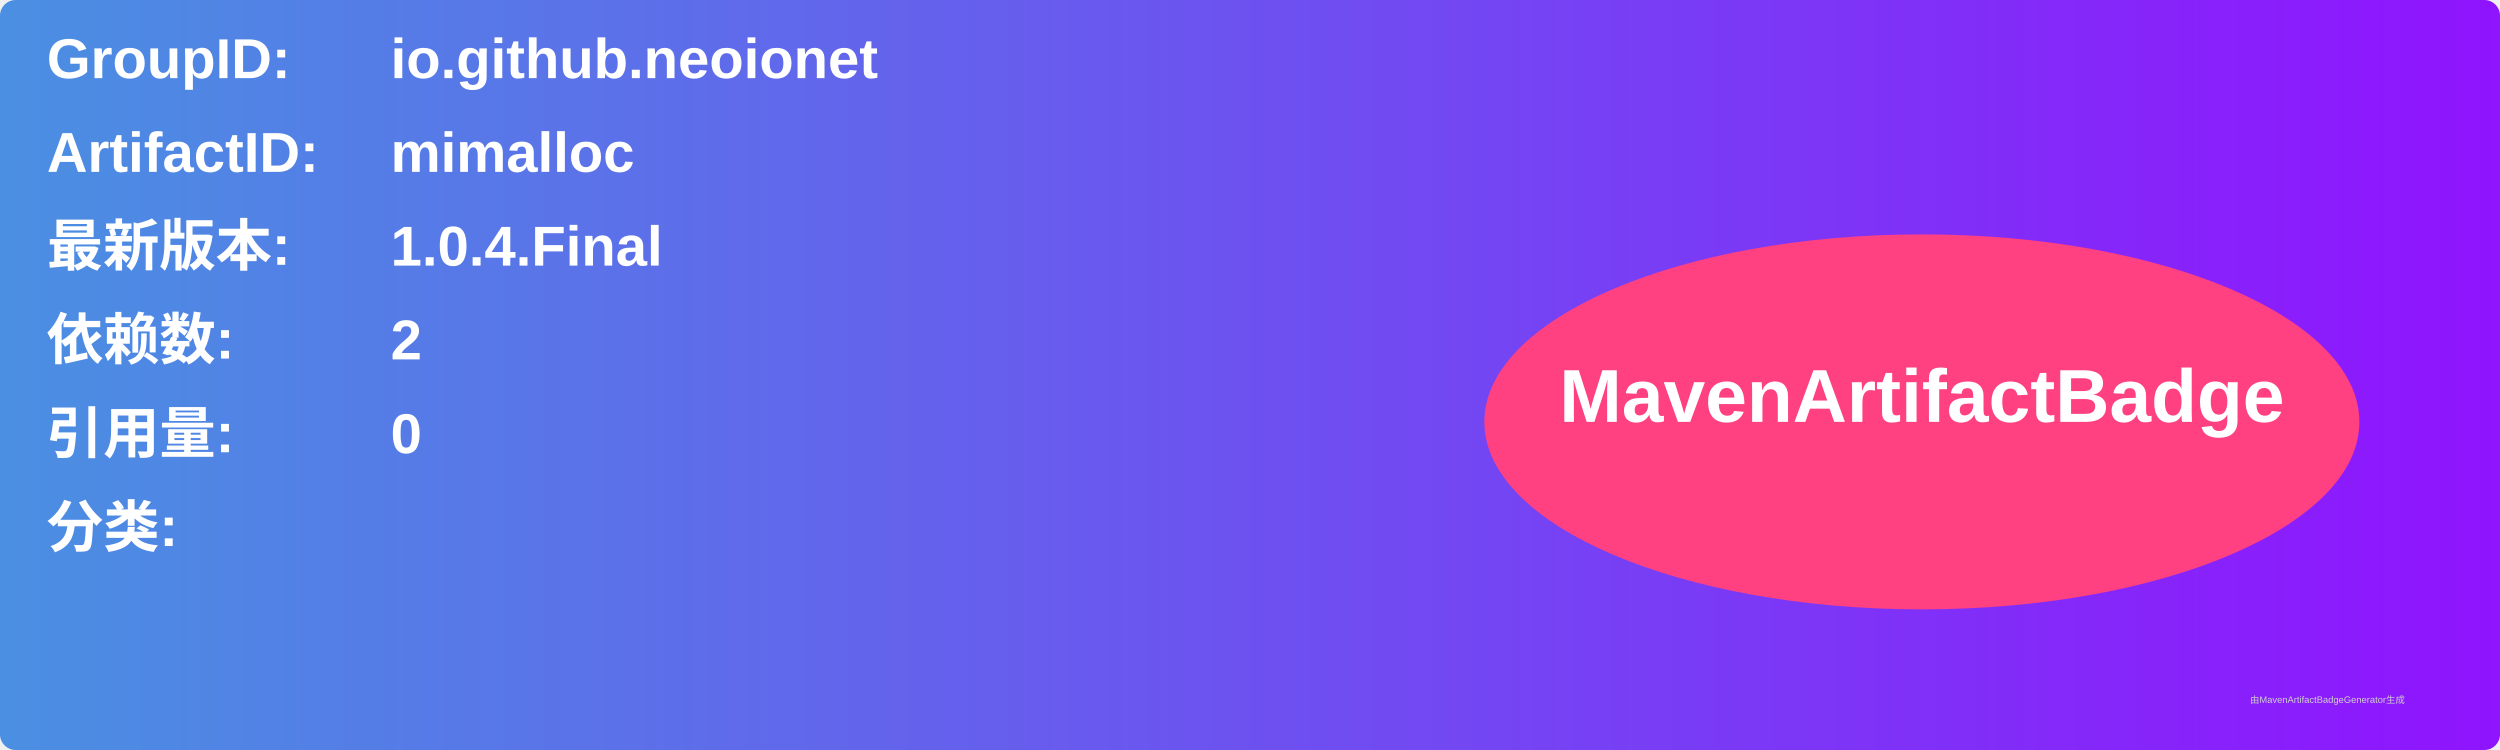
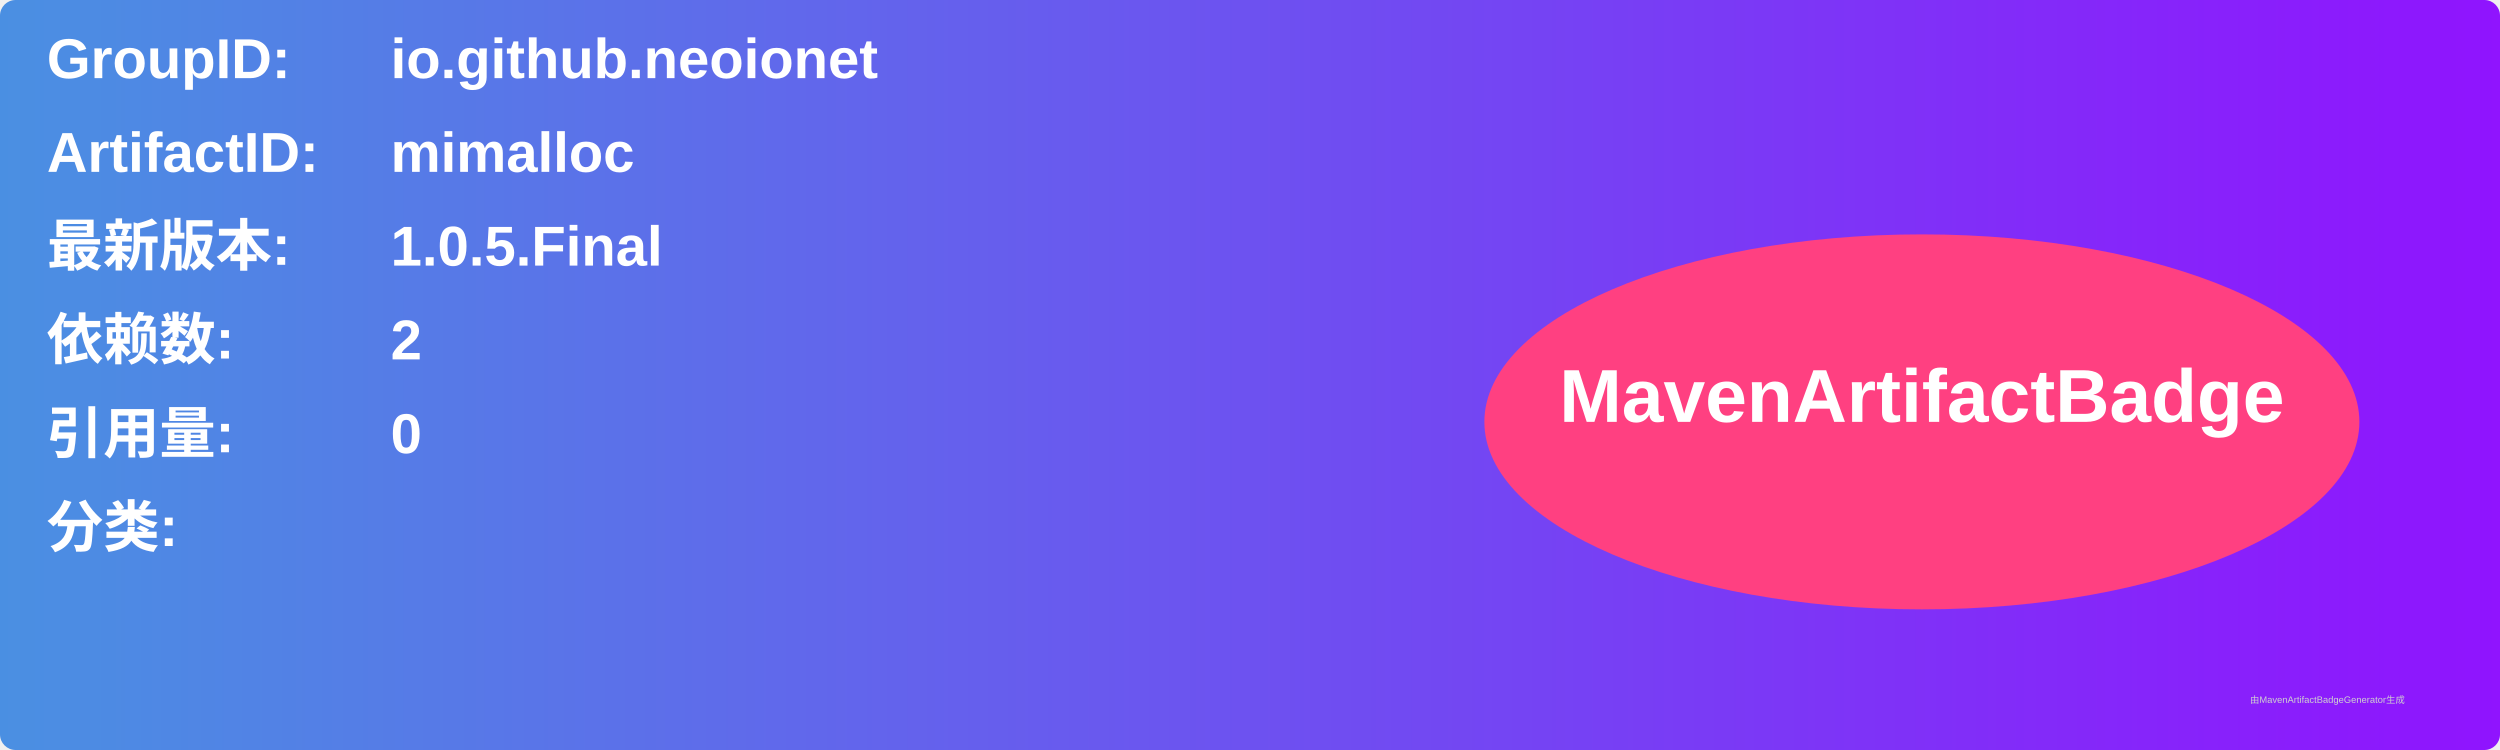
<svg xmlns="http://www.w3.org/2000/svg" width="800" height="240" viewBox="0 0 800 240">
  <linearGradient id="grad" x1="0%" y1="0%" x2="100%" y2="0%">
    <stop offset="0%" stop-color="#4a90e2" />
    <stop offset="100%" stop-color="#9013fe" />
  </linearGradient>
  <rect width="100%" height="100%" rx="5" ry="5" fill="url(#grad)" />
  <g transform="translate(15, 15)">
    <text x="0" y="10" font-family="Arial" font-size="18" fill="white" font-weight="bold" width="260">GroupID:</text>
    <text x="110" y="10" font-family="Arial" font-size="18" fill="white" font-weight="bold" width="460">io.github.neoionet</text>
    <text x="0" y="40" font-family="Arial" font-size="18" fill="white" font-weight="bold" width="260">ArtifactID:</text>
    <text x="110" y="40" font-family="Arial" font-size="18" fill="white" font-weight="bold" width="460">mimalloc</text>
    <text x="0" y="70" font-family="Arial" font-size="18" fill="white" font-weight="bold">最新版本:</text>
    <text x="110" y="70" font-family="Arial" font-size="18" fill="white" font-weight="bold">
-       <tspan font-weight="bold">1.0.4.Final</tspan>
+       <tspan font-weight="bold">1.0.5.Final</tspan>
    </text>
    <text x="0" y="100" font-family="Arial" font-size="18" fill="white" font-weight="bold">依赖数: </text>
    <text x="110" y="100" font-family="Arial" font-size="18" fill="white">
      <tspan font-weight="bold">2</tspan>
    </text>
    <text x="0" y="130" font-family="Arial" font-size="18" fill="white" font-weight="bold">引用量: </text>
    <text x="110" y="130" font-family="Arial" font-size="18" fill="white">
      <tspan font-weight="bold">0</tspan>
    </text>
    <text x="0" y="160" font-family="Arial" font-size="18" fill="white" font-weight="bold">分类:</text>
    <text x="10" y="190" font-family="Arial" font-size="10" fill="white">
      <tspan font-weight="bold" />
    </text>
    <ellipse cx="600" cy="120" rx="140" ry="60" fill="#ff4081" />
    <text x="600" y="120" text-anchor="middle" font-family="Arial" font-size="24" fill="white" font-weight="bold">MavenArtifactBadge</text>
  </g>
  <text x="720" y="225" font-family="Arial" font-size="3" fill="#d0d0d0">由MavenArtifactBadgeGenerator生成</text>
</svg>
